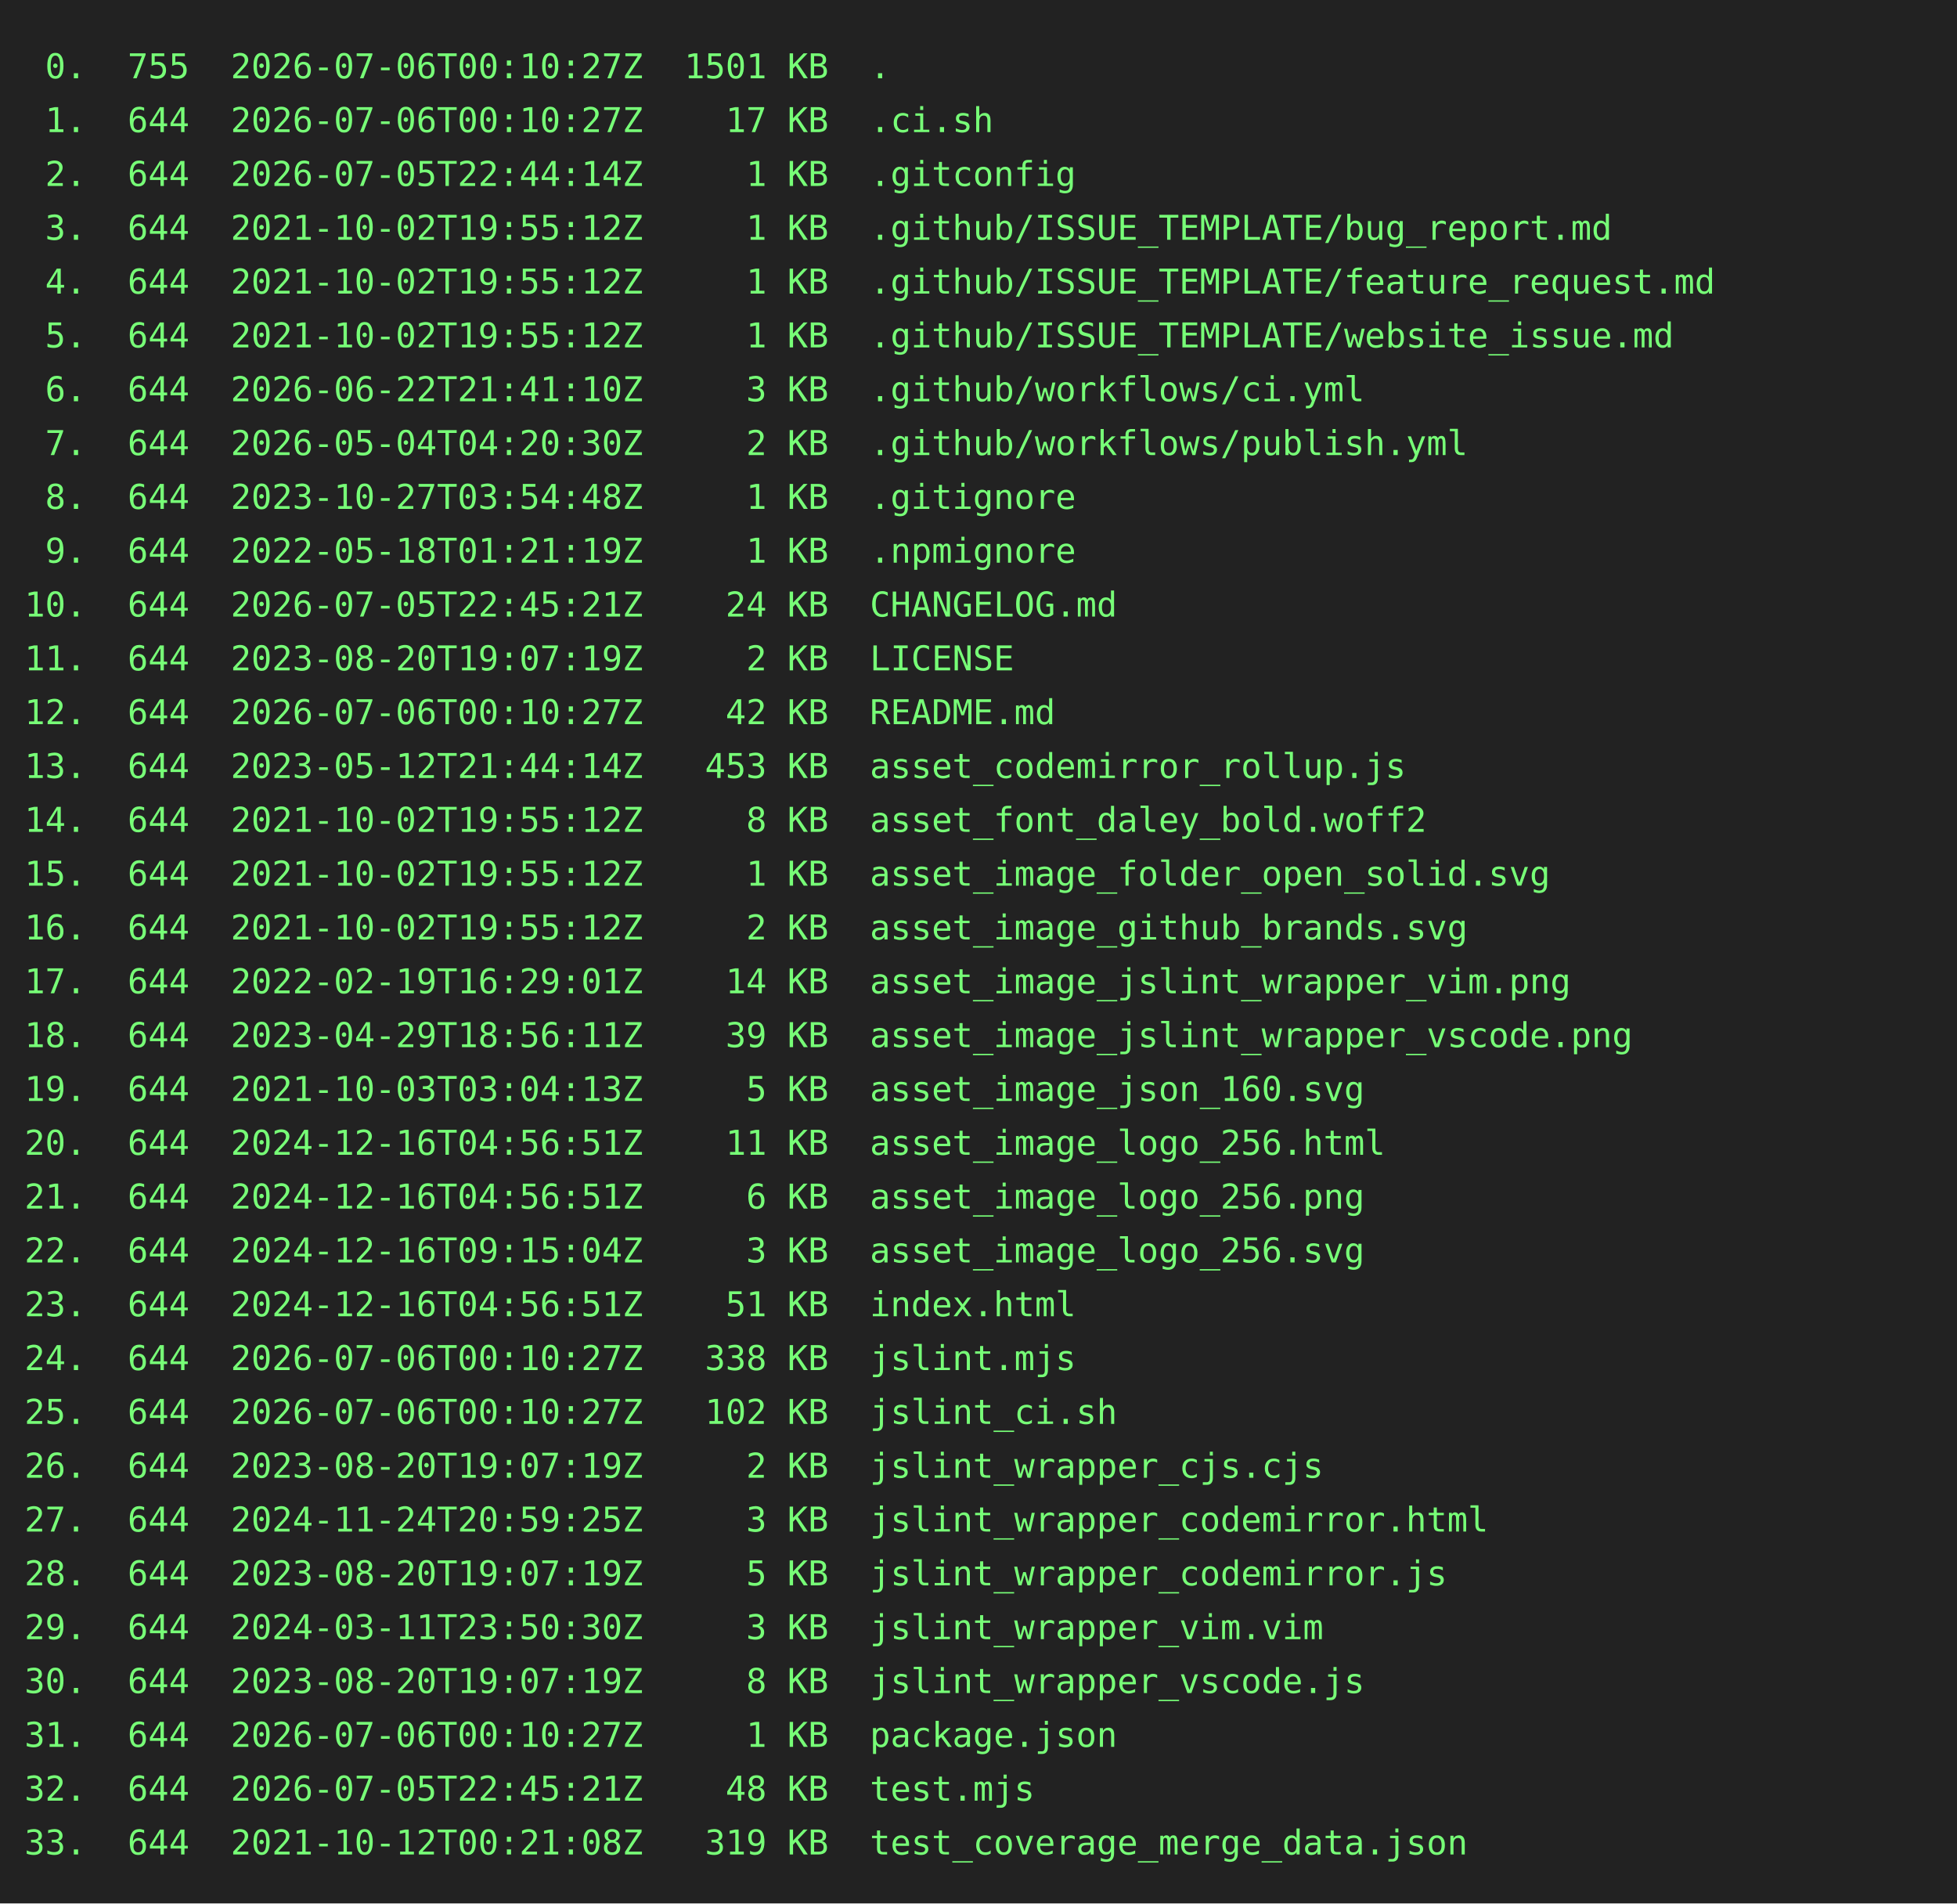
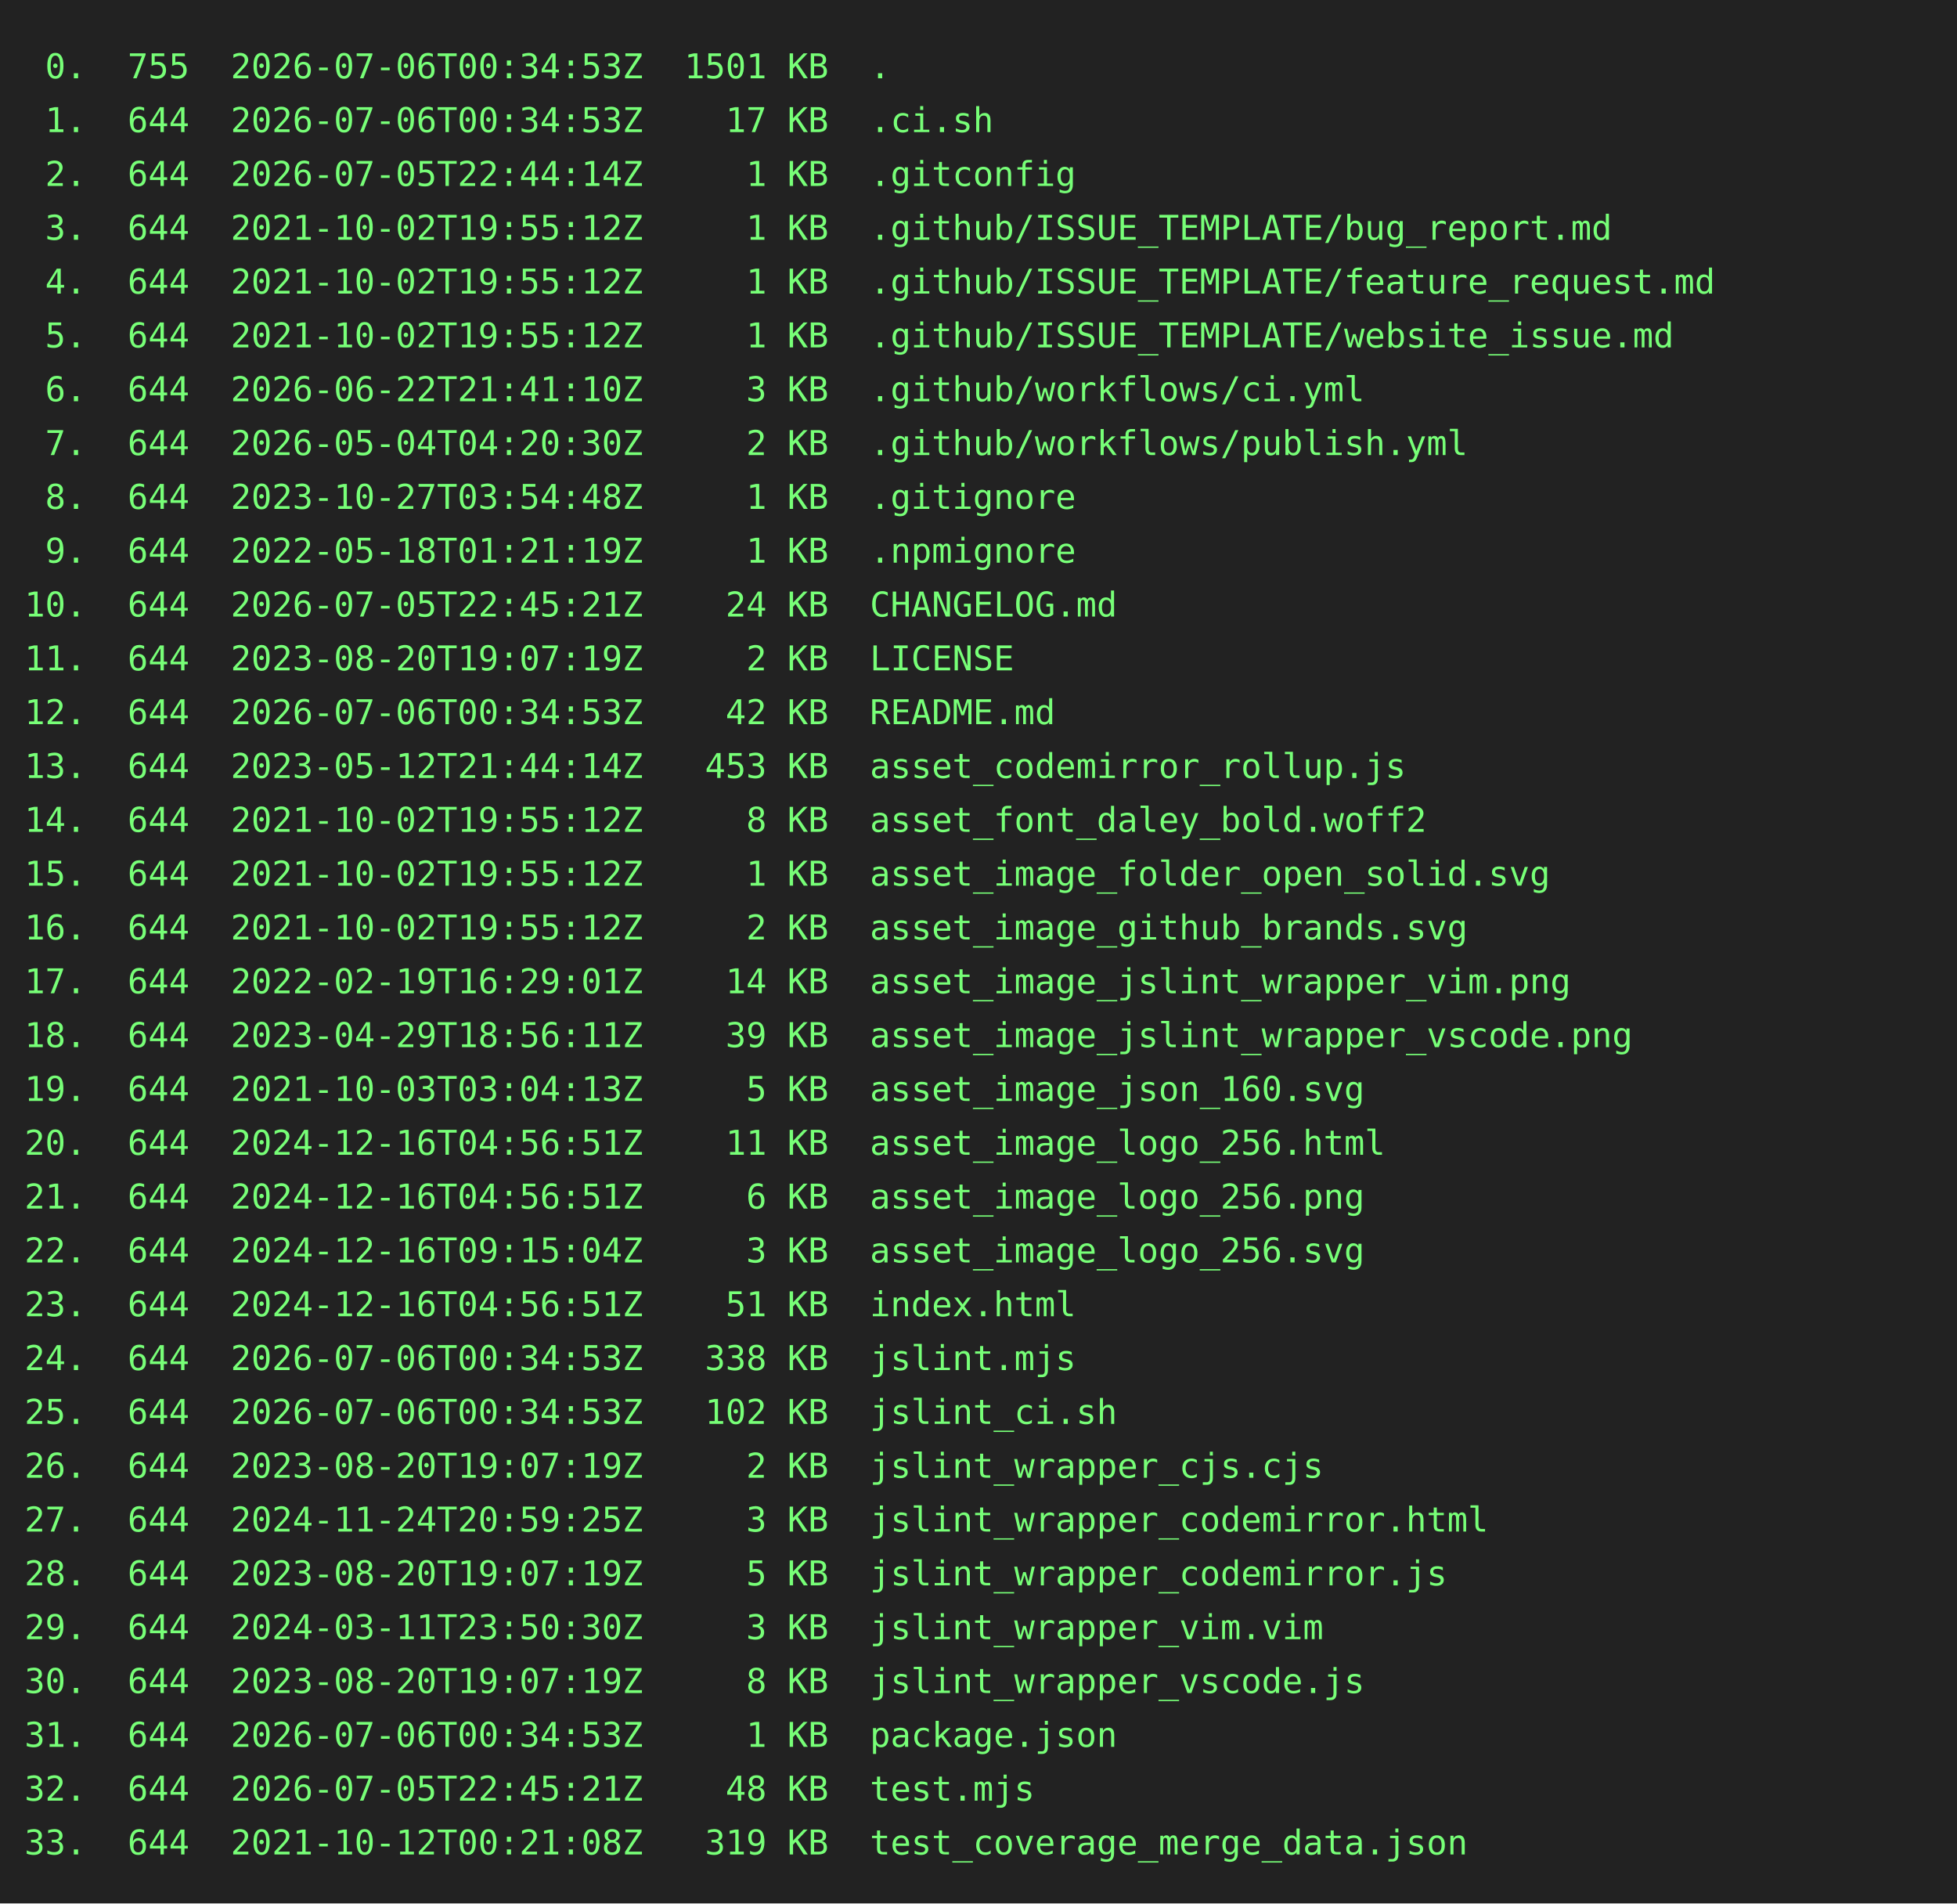
<svg xmlns="http://www.w3.org/2000/svg" height="778" width="800">
  <rect height="778" fill="#222" width="800" />
  <text fill="#7f7" font-family="consolas, menlo, monospace" font-size="14" xml:space="preserve">
-     <tspan lengthAdjust="spacingAndGlyphs" textLength="768" x="10" y="32"> 0.  755  2026-07-06T00:10:27Z  1501 KB  .                                                       </tspan>
-     <tspan lengthAdjust="spacingAndGlyphs" textLength="768" x="10" y="54"> 1.  644  2026-07-06T00:10:27Z    17 KB  .ci.sh                                                  </tspan>
+     <tspan lengthAdjust="spacingAndGlyphs" textLength="768" x="10" y="32"> 0.  755  2026-07-06T00:34:53Z  1501 KB  .                                                       </tspan>
+     <tspan lengthAdjust="spacingAndGlyphs" textLength="768" x="10" y="54"> 1.  644  2026-07-06T00:34:53Z    17 KB  .ci.sh                                                  </tspan>
    <tspan lengthAdjust="spacingAndGlyphs" textLength="768" x="10" y="76"> 2.  644  2026-07-05T22:44:14Z     1 KB  .gitconfig                                              </tspan>
    <tspan lengthAdjust="spacingAndGlyphs" textLength="768" x="10" y="98"> 3.  644  2021-10-02T19:55:12Z     1 KB  .github/ISSUE_TEMPLATE/bug_report.md                    </tspan>
    <tspan lengthAdjust="spacingAndGlyphs" textLength="768" x="10" y="120"> 4.  644  2021-10-02T19:55:12Z     1 KB  .github/ISSUE_TEMPLATE/feature_request.md               </tspan>
    <tspan lengthAdjust="spacingAndGlyphs" textLength="768" x="10" y="142"> 5.  644  2021-10-02T19:55:12Z     1 KB  .github/ISSUE_TEMPLATE/website_issue.md                 </tspan>
    <tspan lengthAdjust="spacingAndGlyphs" textLength="768" x="10" y="164"> 6.  644  2026-06-22T21:41:10Z     3 KB  .github/workflows/ci.yml                                </tspan>
    <tspan lengthAdjust="spacingAndGlyphs" textLength="768" x="10" y="186"> 7.  644  2026-05-04T04:20:30Z     2 KB  .github/workflows/publish.yml                           </tspan>
    <tspan lengthAdjust="spacingAndGlyphs" textLength="768" x="10" y="208"> 8.  644  2023-10-27T03:54:48Z     1 KB  .gitignore                                              </tspan>
    <tspan lengthAdjust="spacingAndGlyphs" textLength="768" x="10" y="230"> 9.  644  2022-05-18T01:21:19Z     1 KB  .npmignore                                              </tspan>
    <tspan lengthAdjust="spacingAndGlyphs" textLength="768" x="10" y="252">10.  644  2026-07-05T22:45:21Z    24 KB  CHANGELOG.md                                            </tspan>
    <tspan lengthAdjust="spacingAndGlyphs" textLength="768" x="10" y="274">11.  644  2023-08-20T19:07:19Z     2 KB  LICENSE                                                 </tspan>
-     <tspan lengthAdjust="spacingAndGlyphs" textLength="768" x="10" y="296">12.  644  2026-07-06T00:10:27Z    42 KB  README.md                                               </tspan>
+     <tspan lengthAdjust="spacingAndGlyphs" textLength="768" x="10" y="296">12.  644  2026-07-06T00:34:53Z    42 KB  README.md                                               </tspan>
    <tspan lengthAdjust="spacingAndGlyphs" textLength="768" x="10" y="318">13.  644  2023-05-12T21:44:14Z   453 KB  asset_codemirror_rollup.js                              </tspan>
    <tspan lengthAdjust="spacingAndGlyphs" textLength="768" x="10" y="340">14.  644  2021-10-02T19:55:12Z     8 KB  asset_font_daley_bold.woff2                             </tspan>
    <tspan lengthAdjust="spacingAndGlyphs" textLength="768" x="10" y="362">15.  644  2021-10-02T19:55:12Z     1 KB  asset_image_folder_open_solid.svg                       </tspan>
    <tspan lengthAdjust="spacingAndGlyphs" textLength="768" x="10" y="384">16.  644  2021-10-02T19:55:12Z     2 KB  asset_image_github_brands.svg                           </tspan>
    <tspan lengthAdjust="spacingAndGlyphs" textLength="768" x="10" y="406">17.  644  2022-02-19T16:29:01Z    14 KB  asset_image_jslint_wrapper_vim.png                      </tspan>
    <tspan lengthAdjust="spacingAndGlyphs" textLength="768" x="10" y="428">18.  644  2023-04-29T18:56:11Z    39 KB  asset_image_jslint_wrapper_vscode.png                   </tspan>
    <tspan lengthAdjust="spacingAndGlyphs" textLength="768" x="10" y="450">19.  644  2021-10-03T03:04:13Z     5 KB  asset_image_json_160.svg                                </tspan>
    <tspan lengthAdjust="spacingAndGlyphs" textLength="768" x="10" y="472">20.  644  2024-12-16T04:56:51Z    11 KB  asset_image_logo_256.html                               </tspan>
    <tspan lengthAdjust="spacingAndGlyphs" textLength="768" x="10" y="494">21.  644  2024-12-16T04:56:51Z     6 KB  asset_image_logo_256.png                                </tspan>
    <tspan lengthAdjust="spacingAndGlyphs" textLength="768" x="10" y="516">22.  644  2024-12-16T09:15:04Z     3 KB  asset_image_logo_256.svg                                </tspan>
    <tspan lengthAdjust="spacingAndGlyphs" textLength="768" x="10" y="538">23.  644  2024-12-16T04:56:51Z    51 KB  index.html                                              </tspan>
-     <tspan lengthAdjust="spacingAndGlyphs" textLength="768" x="10" y="560">24.  644  2026-07-06T00:10:27Z   338 KB  jslint.mjs                                              </tspan>
-     <tspan lengthAdjust="spacingAndGlyphs" textLength="768" x="10" y="582">25.  644  2026-07-06T00:10:27Z   102 KB  jslint_ci.sh                                            </tspan>
+     <tspan lengthAdjust="spacingAndGlyphs" textLength="768" x="10" y="560">24.  644  2026-07-06T00:34:53Z   338 KB  jslint.mjs                                              </tspan>
+     <tspan lengthAdjust="spacingAndGlyphs" textLength="768" x="10" y="582">25.  644  2026-07-06T00:34:53Z   102 KB  jslint_ci.sh                                            </tspan>
    <tspan lengthAdjust="spacingAndGlyphs" textLength="768" x="10" y="604">26.  644  2023-08-20T19:07:19Z     2 KB  jslint_wrapper_cjs.cjs                                  </tspan>
    <tspan lengthAdjust="spacingAndGlyphs" textLength="768" x="10" y="626">27.  644  2024-11-24T20:59:25Z     3 KB  jslint_wrapper_codemirror.html                          </tspan>
    <tspan lengthAdjust="spacingAndGlyphs" textLength="768" x="10" y="648">28.  644  2023-08-20T19:07:19Z     5 KB  jslint_wrapper_codemirror.js                            </tspan>
    <tspan lengthAdjust="spacingAndGlyphs" textLength="768" x="10" y="670">29.  644  2024-03-11T23:50:30Z     3 KB  jslint_wrapper_vim.vim                                  </tspan>
    <tspan lengthAdjust="spacingAndGlyphs" textLength="768" x="10" y="692">30.  644  2023-08-20T19:07:19Z     8 KB  jslint_wrapper_vscode.js                                </tspan>
-     <tspan lengthAdjust="spacingAndGlyphs" textLength="768" x="10" y="714">31.  644  2026-07-06T00:10:27Z     1 KB  package.json                                            </tspan>
+     <tspan lengthAdjust="spacingAndGlyphs" textLength="768" x="10" y="714">31.  644  2026-07-06T00:34:53Z     1 KB  package.json                                            </tspan>
    <tspan lengthAdjust="spacingAndGlyphs" textLength="768" x="10" y="736">32.  644  2026-07-05T22:45:21Z    48 KB  test.mjs                                                </tspan>
    <tspan lengthAdjust="spacingAndGlyphs" textLength="768" x="10" y="758">33.  644  2021-10-12T00:21:08Z   319 KB  test_coverage_merge_data.json                           </tspan>
  </text>
</svg>
